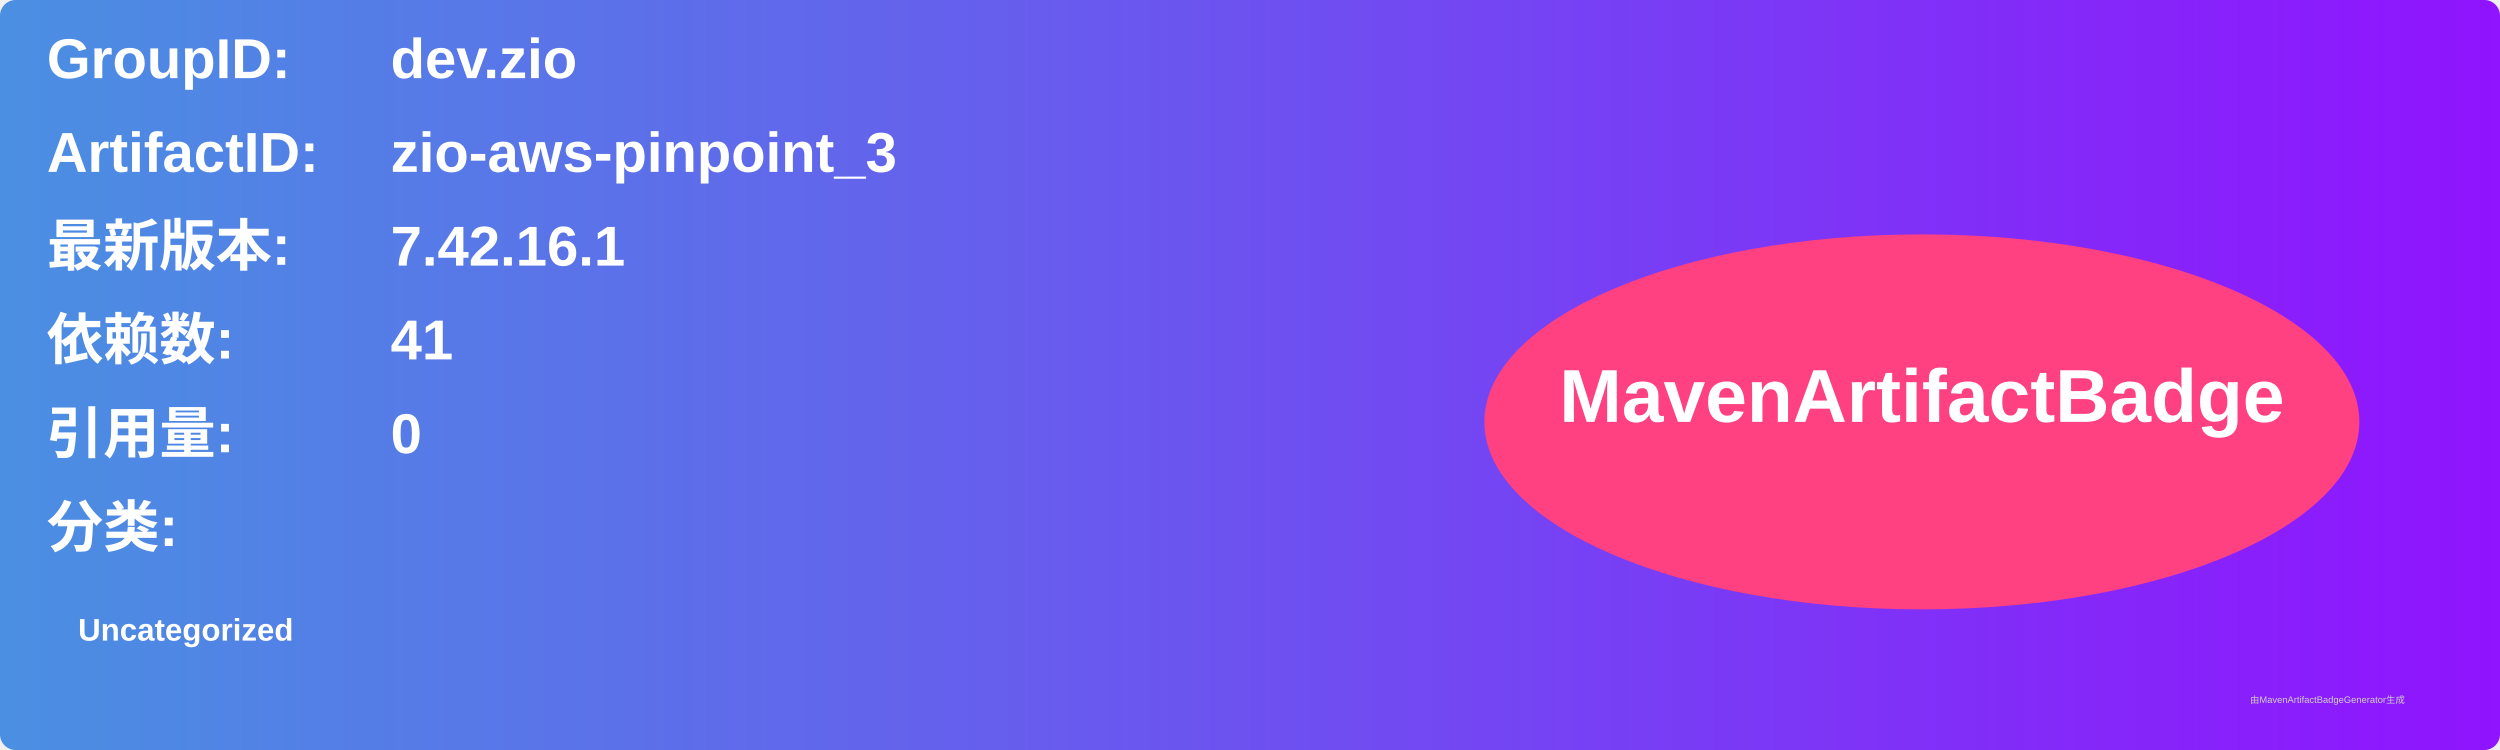
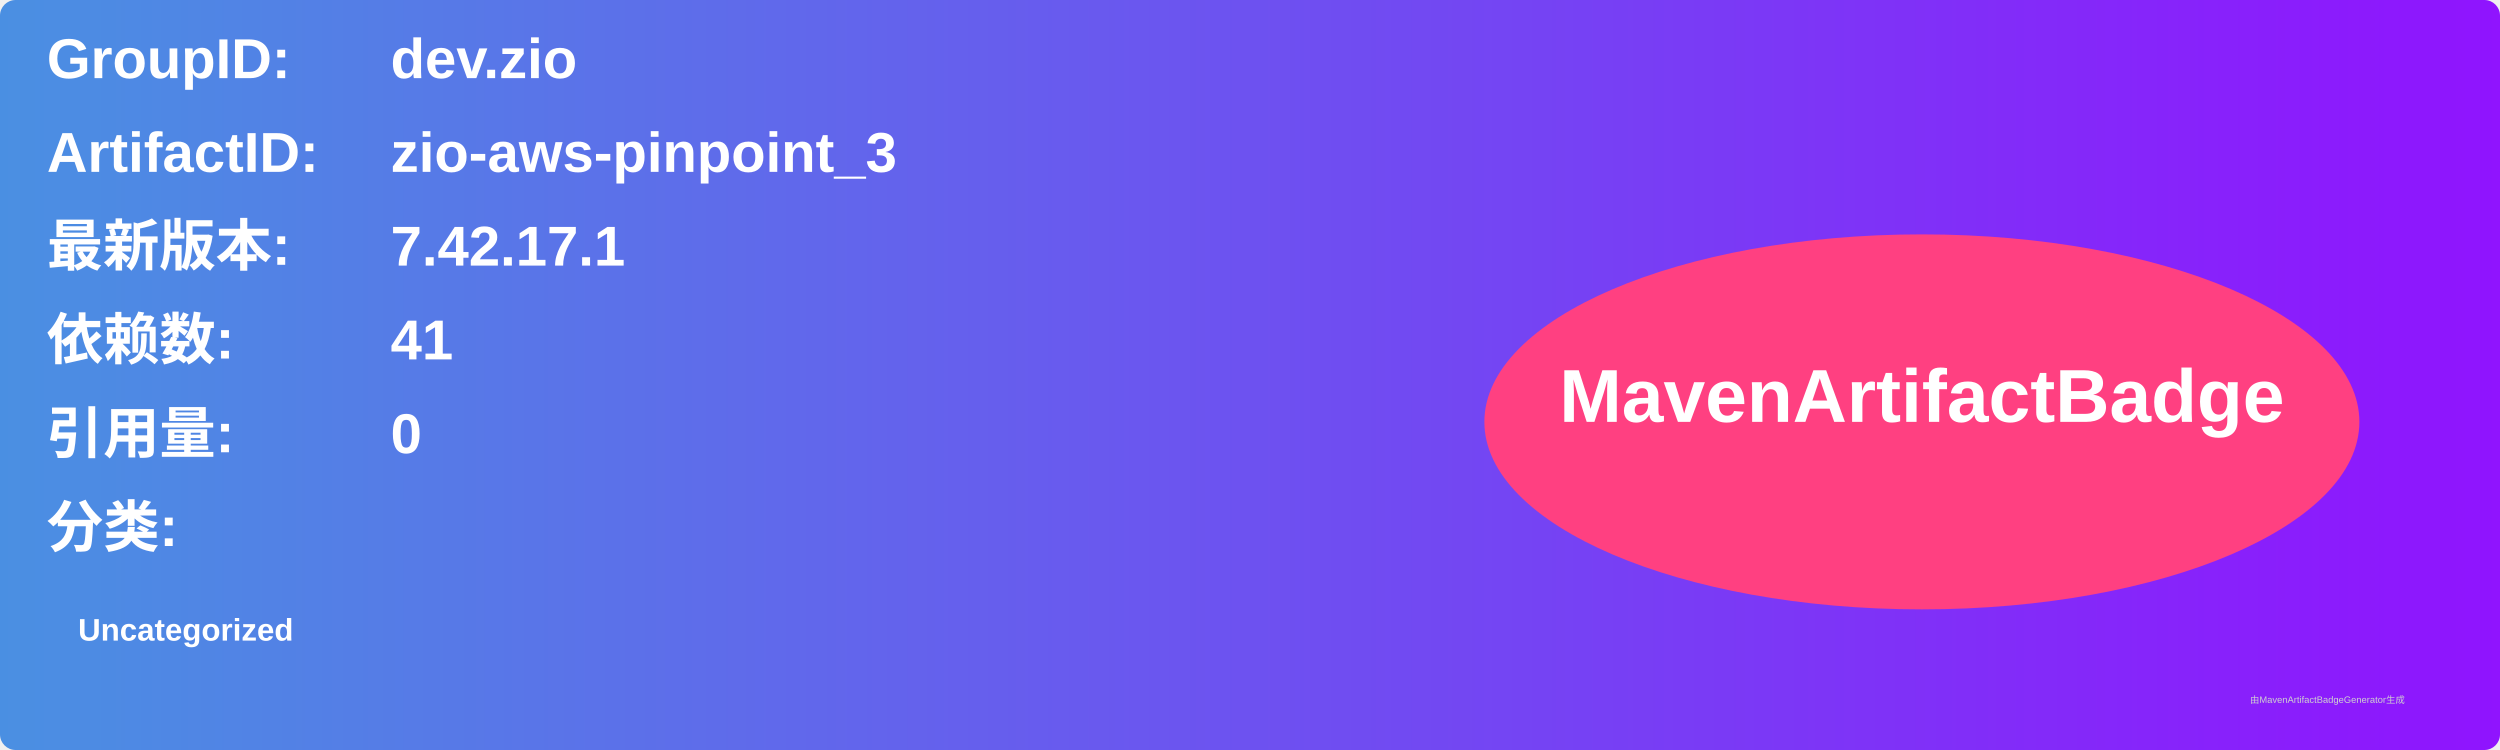
<svg xmlns="http://www.w3.org/2000/svg" width="800" height="240" viewBox="0 0 800 240">
  <linearGradient id="grad" x1="0%" y1="0%" x2="100%" y2="0%">
    <stop offset="0%" stop-color="#4a90e2" />
    <stop offset="100%" stop-color="#9013fe" />
  </linearGradient>
  <rect width="100%" height="100%" rx="5" ry="5" fill="url(#grad)" />
  <g transform="translate(15, 15)">
    <text x="0" y="10" font-family="Arial" font-size="18" fill="white" font-weight="bold" width="260">GroupID:</text>
    <text x="110" y="10" font-family="Arial" font-size="18" fill="white" font-weight="bold" width="460">dev.zio</text>
    <text x="0" y="40" font-family="Arial" font-size="18" fill="white" font-weight="bold" width="260">ArtifactID:</text>
    <text x="110" y="40" font-family="Arial" font-size="18" fill="white" font-weight="bold" width="460">zio-aws-pinpoint_3</text>
    <text x="0" y="70" font-family="Arial" font-size="18" fill="white" font-weight="bold">最新版本:</text>
    <text x="110" y="70" font-family="Arial" font-size="18" fill="white" font-weight="bold">
-       <tspan font-weight="bold">7.42.16.1</tspan>
+       <tspan font-weight="bold">7.42.17.1</tspan>
    </text>
    <text x="0" y="100" font-family="Arial" font-size="18" fill="white" font-weight="bold">依赖数: </text>
    <text x="110" y="100" font-family="Arial" font-size="18" fill="white">
      <tspan font-weight="bold">41</tspan>
    </text>
    <text x="0" y="130" font-family="Arial" font-size="18" fill="white" font-weight="bold">引用量: </text>
    <text x="110" y="130" font-family="Arial" font-size="18" fill="white">
      <tspan font-weight="bold">0</tspan>
    </text>
    <text x="0" y="160" font-family="Arial" font-size="18" fill="white" font-weight="bold">分类:</text>
    <text x="10" y="190" font-family="Arial" font-size="10" fill="white">
      <tspan font-weight="bold">Uncategorized</tspan>
    </text>
    <ellipse cx="600" cy="120" rx="140" ry="60" fill="#ff4081" />
    <text x="600" y="120" text-anchor="middle" font-family="Arial" font-size="24" fill="white" font-weight="bold">MavenArtifactBadge</text>
  </g>
  <text x="720" y="225" font-family="Arial" font-size="3" fill="#d0d0d0">由MavenArtifactBadgeGenerator生成</text>
</svg>
